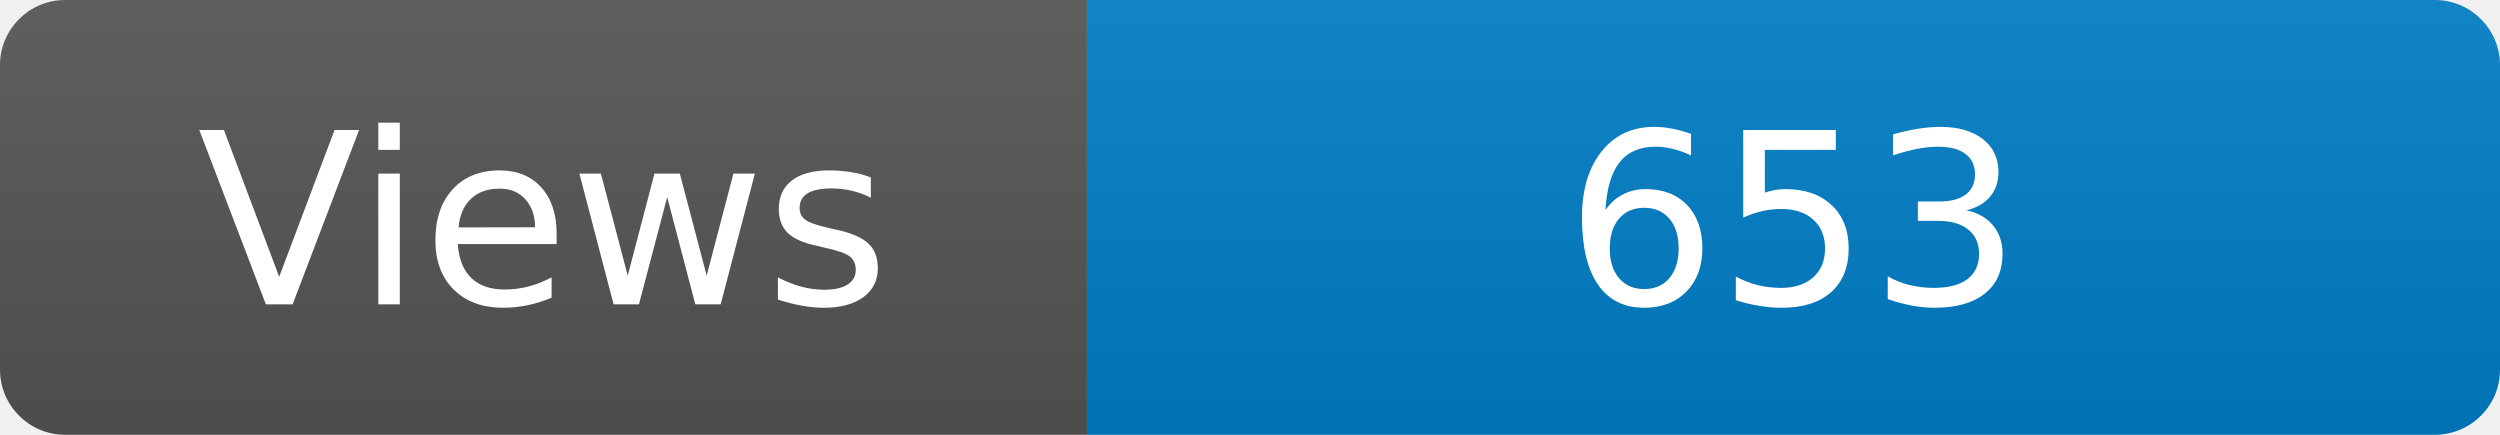
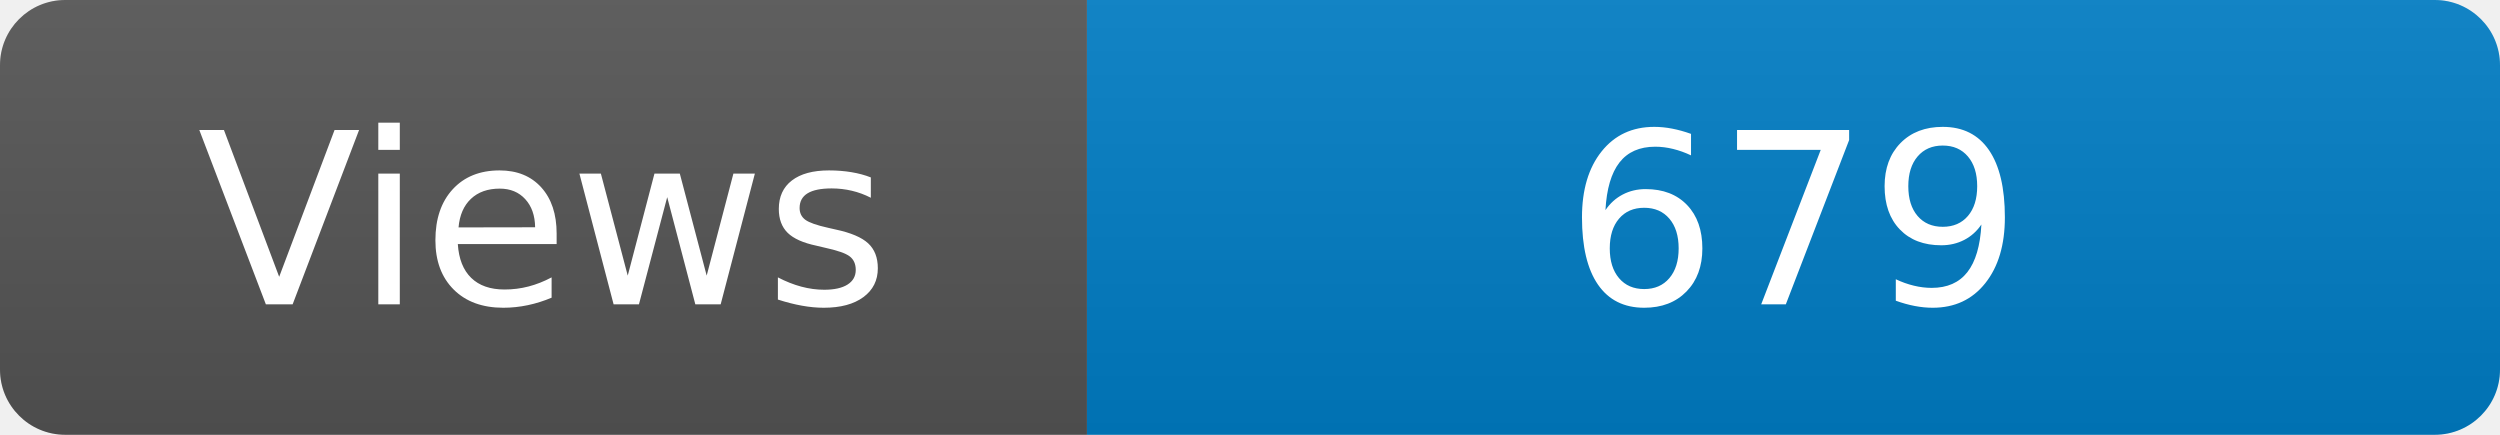
<svg xmlns="http://www.w3.org/2000/svg" width="115" height="20" role="img" aria-label="Maintained?: yes">
  <linearGradient id="s" x2="0" y2="100%">
    <stop offset="0" stop-color="#bbb" stop-opacity=".1" />
    <stop offset="1" stop-opacity=".1" />
  </linearGradient>
  <clipPath id="r">
    <rect width="115" height="20" rx="3" fill="#fff" />
  </clipPath>
  <g clip-path="url(#r)">
    <rect width="50" height="20" fill="#555" />
    <rect x="50" width="160" height="20" fill="#007ec6" />
    <rect width="115" height="20" fill="url(#s)" />
  </g>
  <g fill="#fff" text-anchor="middle" font-family="Verdana,Geneva,DejaVu Sans,sans-serif" font-size="110">
    <text x="250" y="140" transform="scale(.1)" fill="#fff">Views</text>
-     <text x="825" y="140" transform="scale(.1)" fill="#fff">653</text>
+     <text x="825" y="140" transform="scale(.1)" fill="#fff">679</text>
  </g>
</svg>
